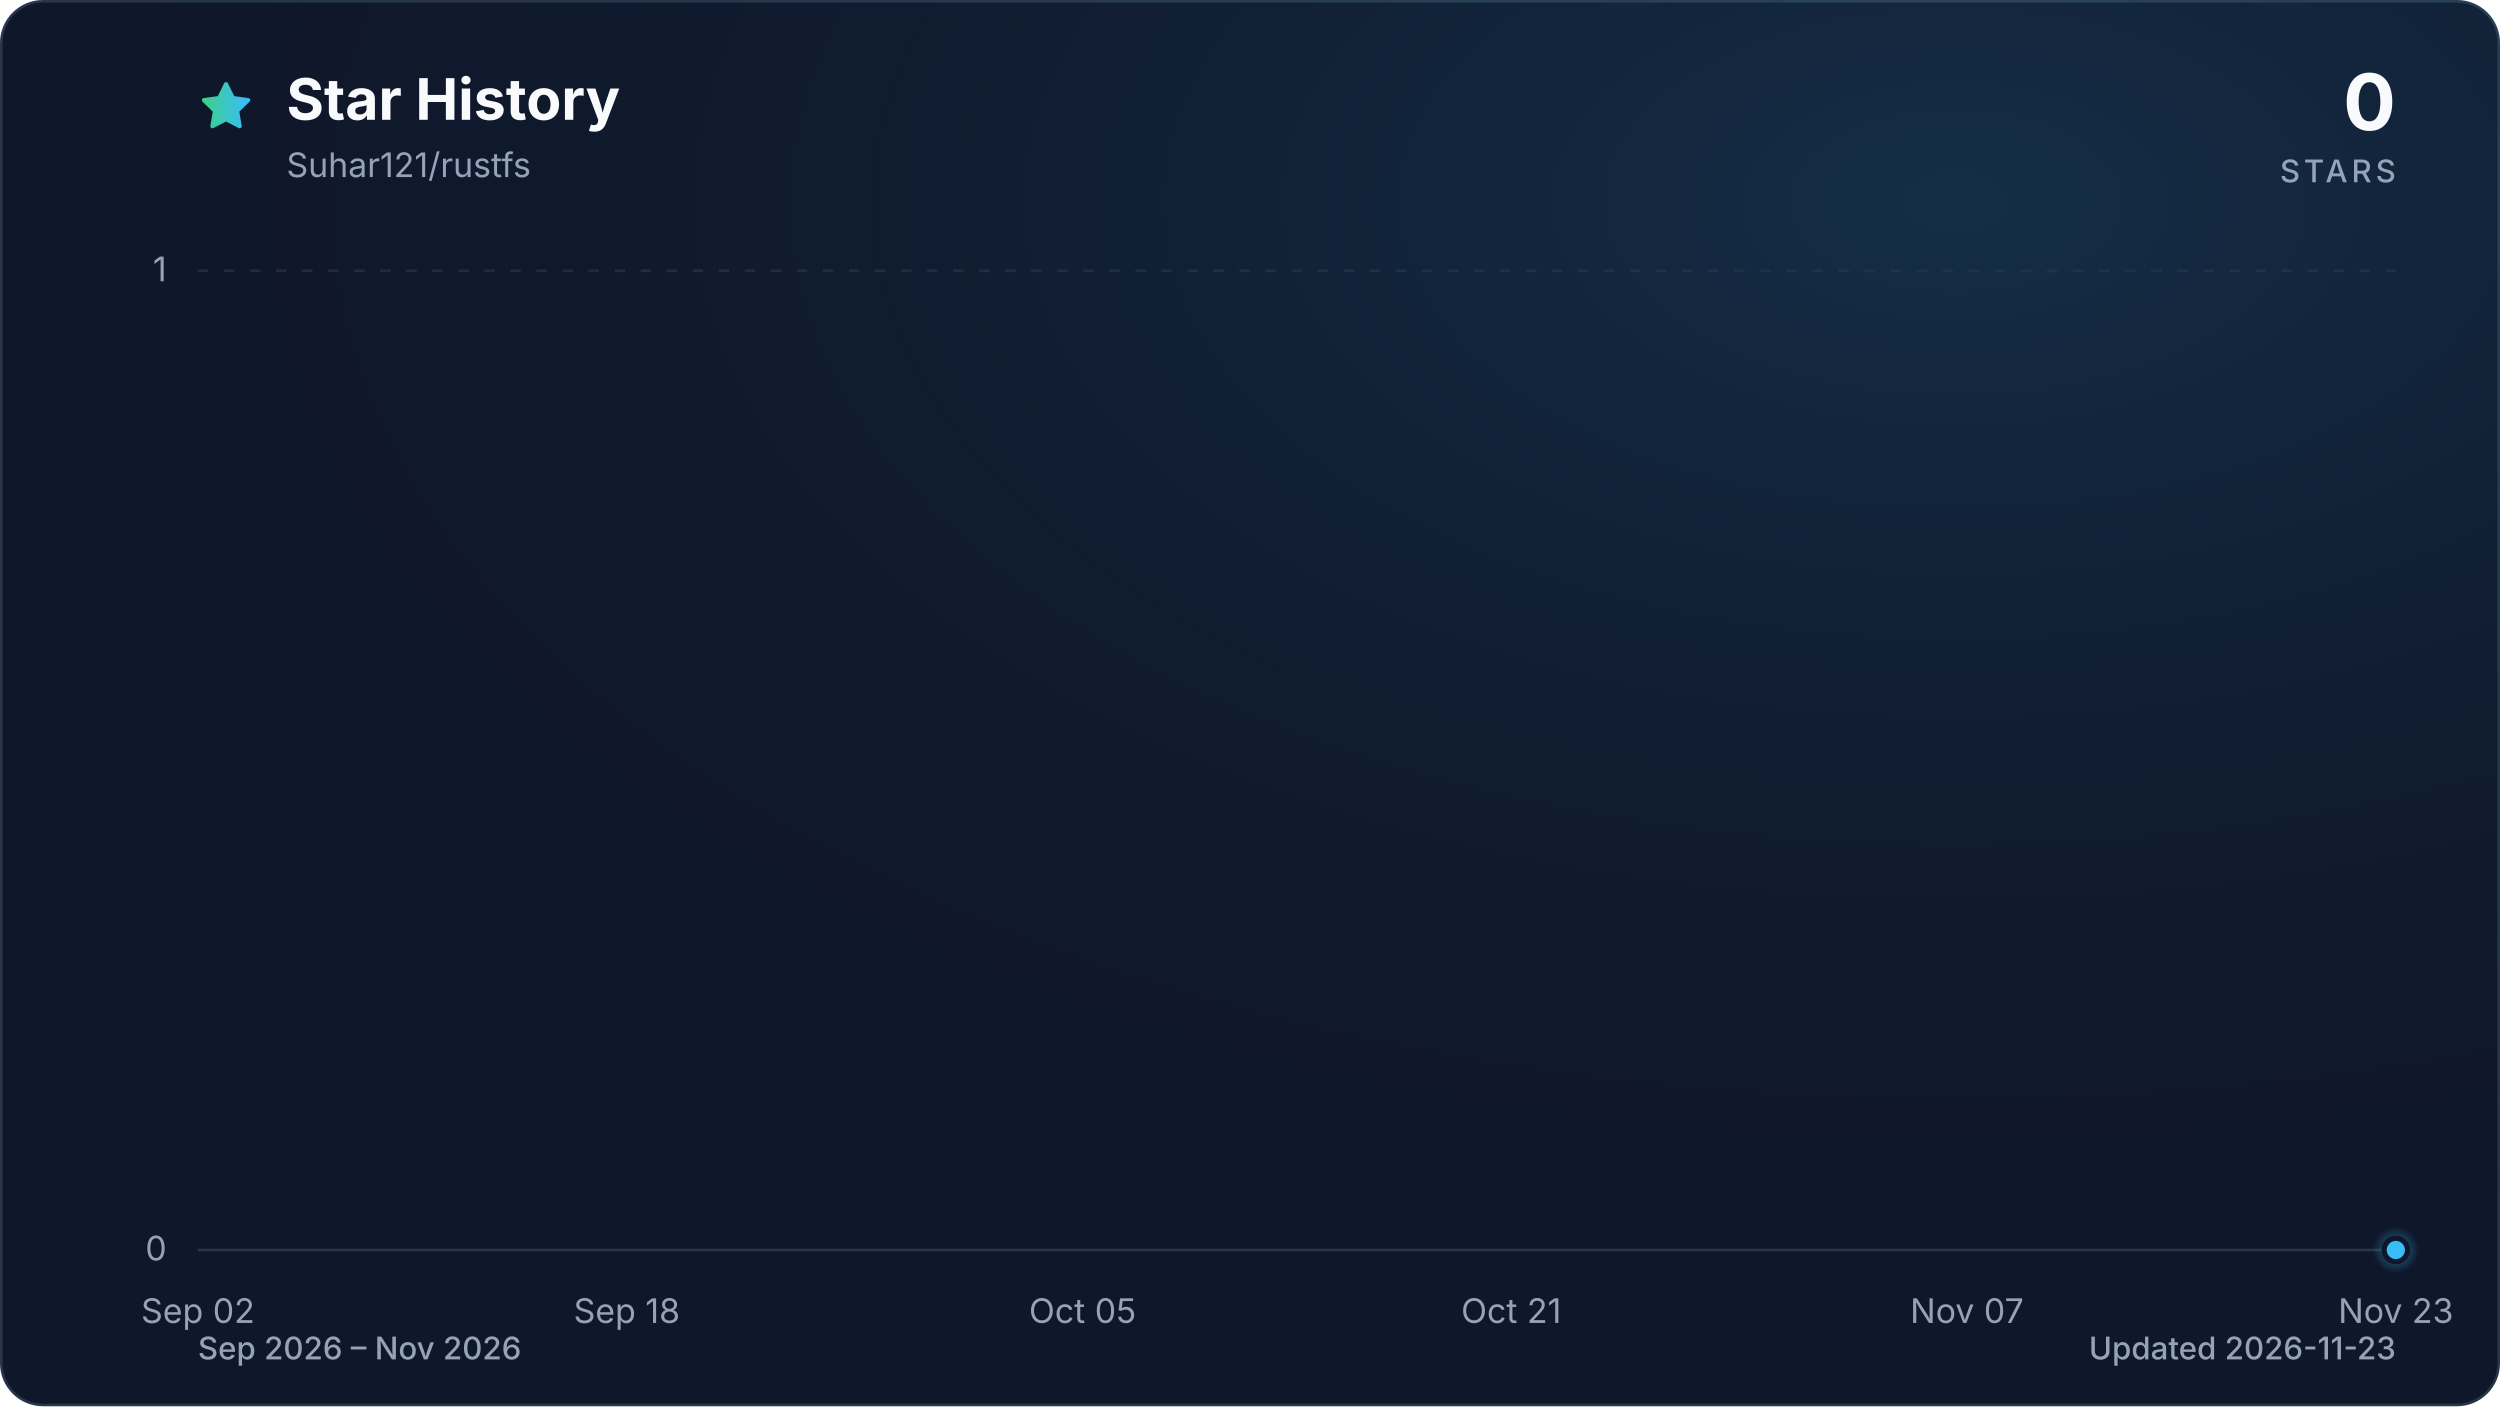
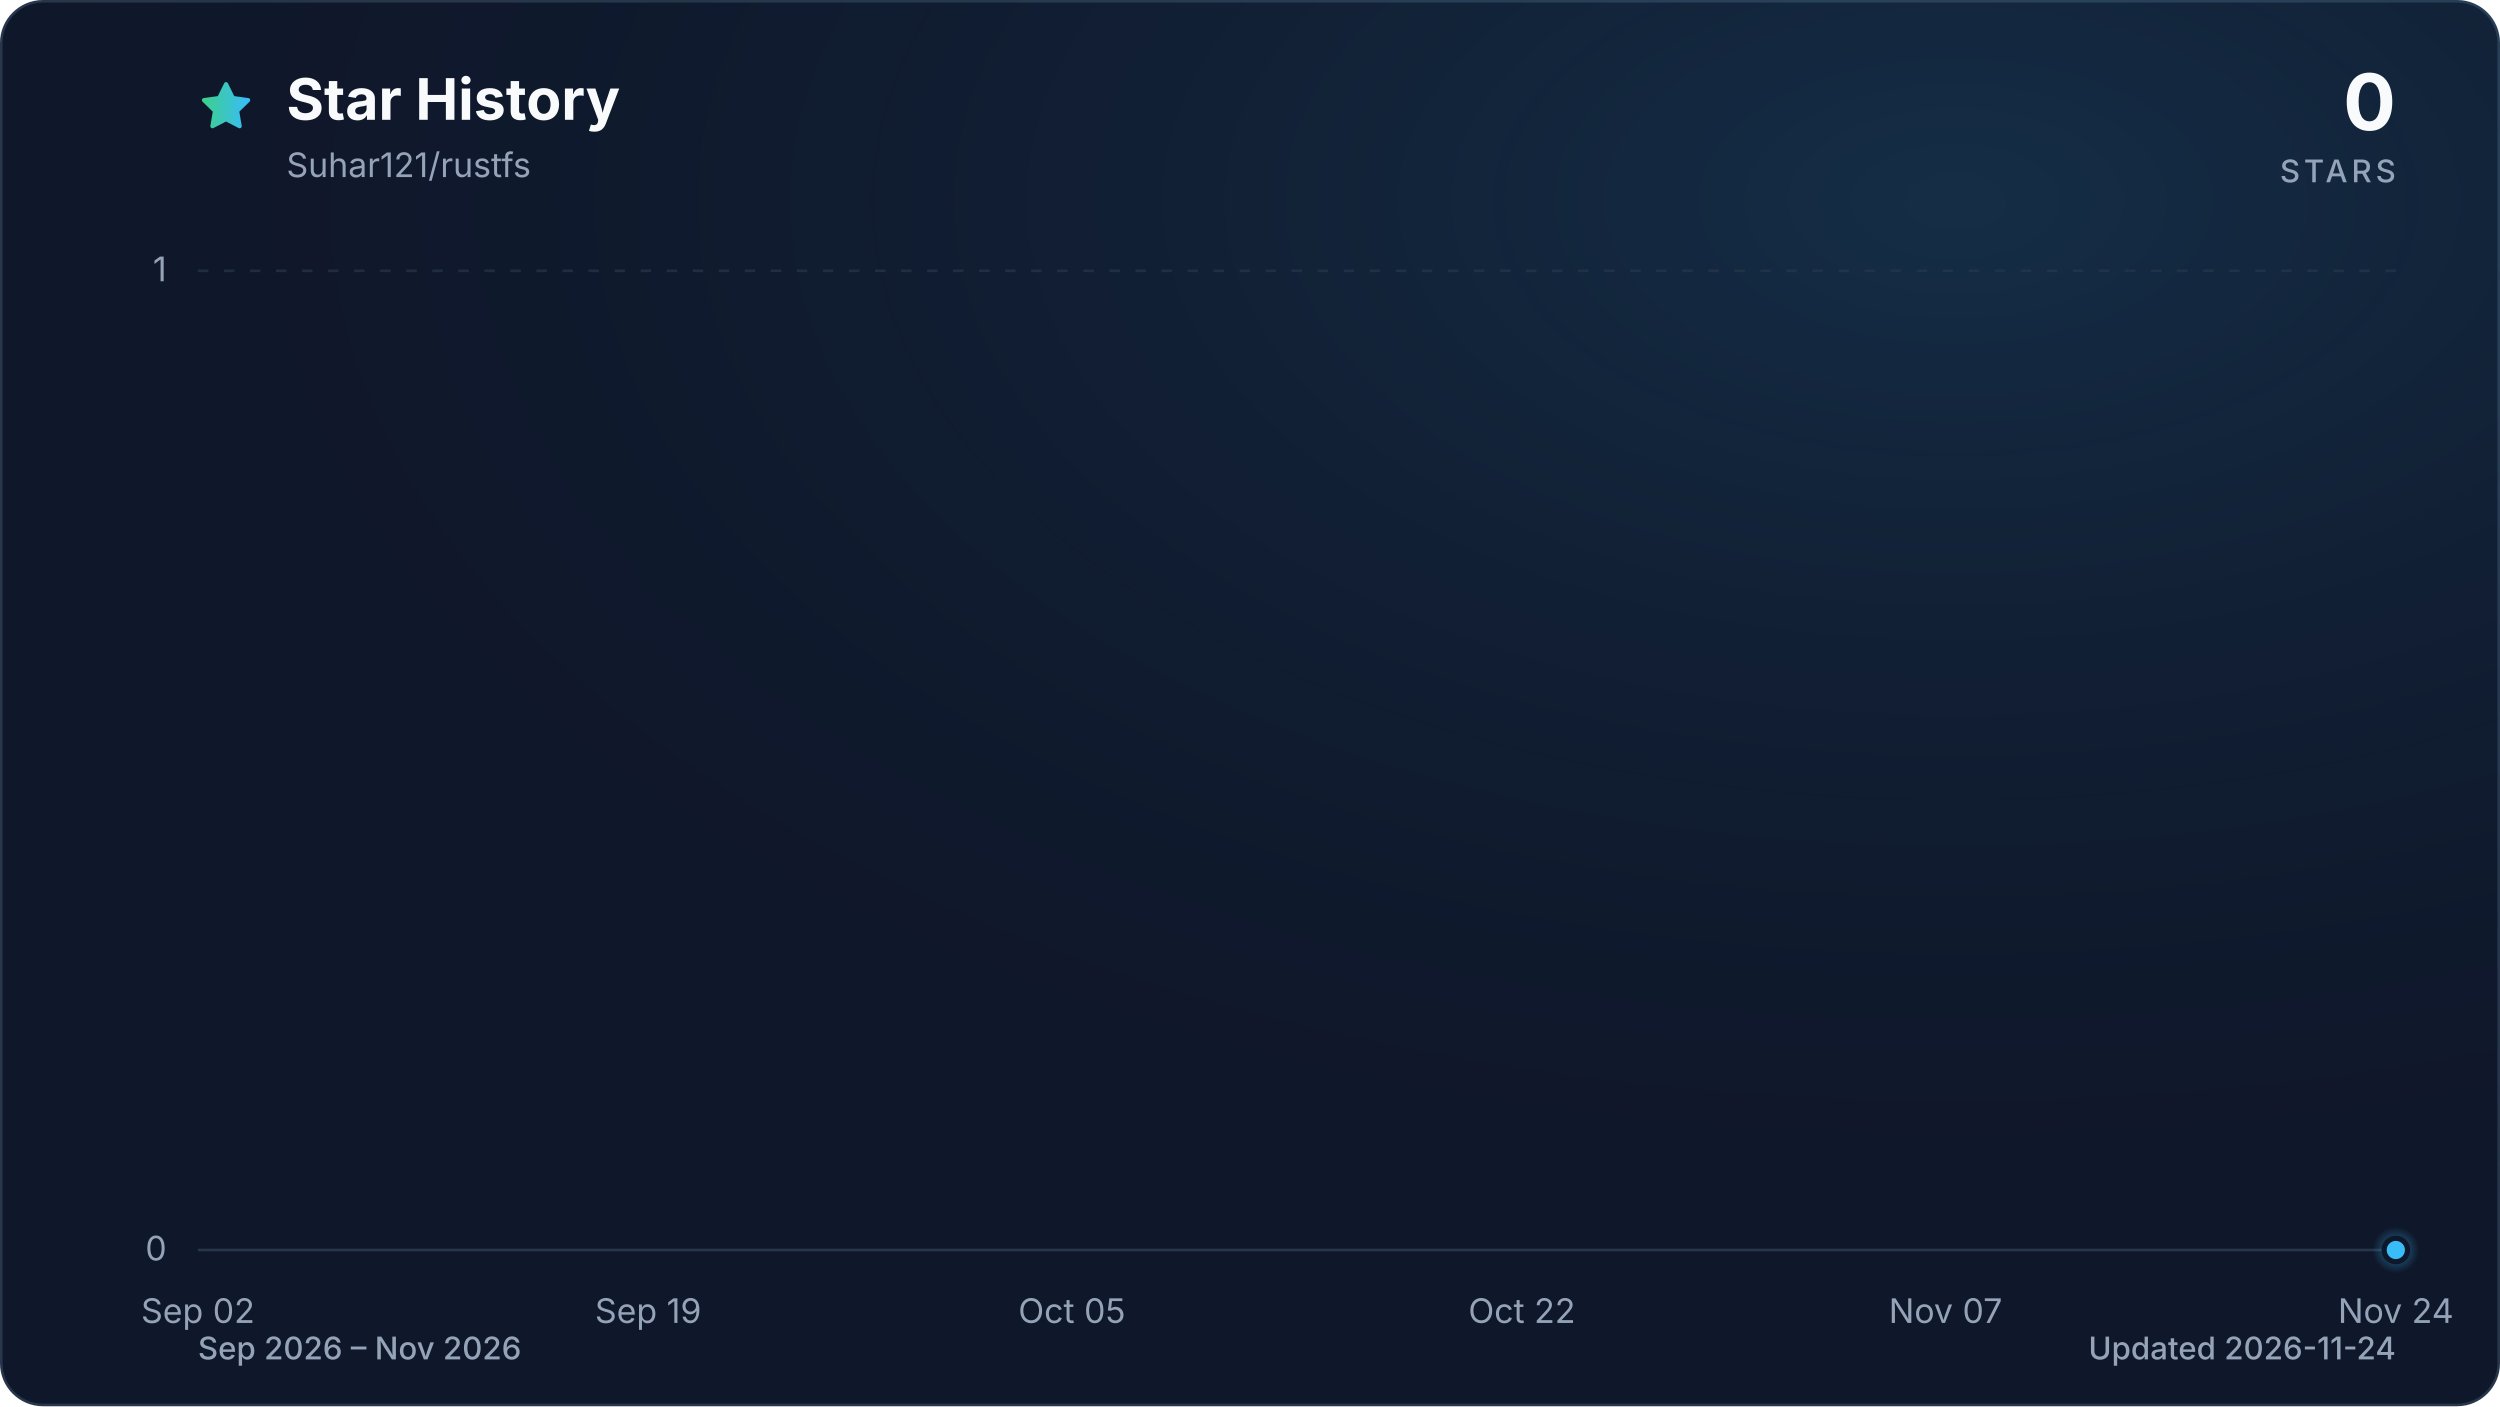
<svg xmlns="http://www.w3.org/2000/svg" viewBox="0 0 960 540" role="img" aria-labelledby="title description" data-style="gradient" data-variant="glow" data-animated="true">
  <defs>
    <linearGradient id="trend" x1="0" y1="0" x2="1" y2="0">
      <stop offset="0%" stop-color="#3ecf8e" />
      <stop offset="100%" stop-color="#38bdf8" />
    </linearGradient>
    <linearGradient id="area" x1="0" y1="0" x2="0" y2="1">
      <stop offset="0%" stop-color="#3ecf8e" stop-opacity="0.30" />
      <stop offset="55%" stop-color="#38bdf8" stop-opacity="0.10" />
      <stop offset="100%" stop-color="#38bdf8" stop-opacity="0.01" />
    </linearGradient>
    <radialGradient id="marker-halo" cx="50%" cy="50%" r="50%">
      <stop offset="0%" stop-color="#38bdf8" stop-opacity="0.55" />
      <stop offset="100%" stop-color="#38bdf8" stop-opacity="0" />
    </radialGradient>
    <radialGradient id="surface-glow" cx="78%" cy="14%" r="80%">
      <stop offset="0%" stop-color="#38bdf8" stop-opacity="0.14" />
      <stop offset="100%" stop-color="#0f172a" stop-opacity="0" />
    </radialGradient>
    <filter id="trend-glow" x="-20%" y="-20%" width="140%" height="140%">
      <feGaussianBlur stdDeviation="7" />
    </filter>
  </defs>
  <style>
.trend-enter{transform-box:fill-box;transform-origin:center;animation:trend-enter 520ms cubic-bezier(0.16,1,0.3,1)}
.marker-enter{transform-box:fill-box;transform-origin:center;animation:marker-enter 320ms cubic-bezier(0.16,1,0.3,1) 200ms both}
.marker-pulse{transform-box:fill-box;transform-origin:center;animation:marker-pulse 2.6s ease-out infinite}
@keyframes trend-enter{from{opacity:.35;transform:translateY(10px)}to{opacity:1;transform:translateY(0)}}
@keyframes marker-enter{from{opacity:0;transform:scale(.4)}to{opacity:1;transform:scale(1)}}
@keyframes marker-pulse{0%{opacity:.5;transform:scale(.7)}70%,100%{opacity:0;transform:scale(2.1)}}
@media (prefers-reduced-motion:reduce){.trend-enter,.marker-enter,.marker-pulse{animation:none!important}}
@media (prefers-reduced-motion:reduce){.marker-pulse{opacity:0}}
</style>
  <rect x="0.5" y="0.5" width="959" height="539" fill="#0f172a" stroke="#27364a" stroke-width="1" rx="16" />
  <rect width="960" height="540" fill="url(#surface-glow)" rx="16" />
  <path d="M12 2.6l2.9 5.9 6.5.9-4.7 4.6 1.1 6.5-5.8-3-5.8 3 1.1-6.5-4.7-4.6 6.5-.9L12 2.6Z" transform="translate(76 30) scale(.9)" fill="url(#trend)" stroke="url(#trend)" stroke-width="1.8" stroke-linejoin="round" aria-hidden="true" />
  <text x="110" y="46" fill="#f8fafc" font-family="ui-sans-serif, system-ui, -apple-system, BlinkMacSystemFont, 'Segoe UI', sans-serif" font-size="22" font-weight="700">Star History</text>
  <text x="110" y="68" fill="#94a3b8" font-family="ui-sans-serif, system-ui, -apple-system, BlinkMacSystemFont, 'Segoe UI', sans-serif" font-size="13">Suhar121/rustfs</text>
  <text x="920" y="50" fill="#f8fafc" font-family="ui-sans-serif, system-ui, -apple-system, BlinkMacSystemFont, 'Segoe UI', sans-serif" font-size="30" font-weight="700" text-anchor="end">0</text>
  <text x="920" y="70" fill="#94a3b8" font-family="ui-sans-serif, system-ui, -apple-system, BlinkMacSystemFont, 'Segoe UI', sans-serif" font-size="12" font-weight="500" letter-spacing="1.5" text-anchor="end">STARS</text>
  <line x1="76" y1="480.0" x2="920" y2="480.0" stroke="#27364a" stroke-width="1" stroke-dasharray="0" opacity="1" />
  <text x="64" y="484.0" fill="#94a3b8" font-family="ui-sans-serif, system-ui, -apple-system, BlinkMacSystemFont, 'Segoe UI', sans-serif" font-size="13" text-anchor="end">0</text>
  <line x1="76" y1="104.0" x2="920" y2="104.0" stroke="#27364a" stroke-width="1" stroke-dasharray="4 6" opacity="0.7" />
  <text x="64" y="108.0" fill="#94a3b8" font-family="ui-sans-serif, system-ui, -apple-system, BlinkMacSystemFont, 'Segoe UI', sans-serif" font-size="13" text-anchor="end">1</text>
  <text x="76.0" y="508" fill="#94a3b8" font-family="ui-sans-serif, system-ui, -apple-system, BlinkMacSystemFont, 'Segoe UI', sans-serif" font-size="13" text-anchor="middle">Sep 02</text>
-   <text x="240.7" y="508" fill="#94a3b8" font-family="ui-sans-serif, system-ui, -apple-system, BlinkMacSystemFont, 'Segoe UI', sans-serif" font-size="13" text-anchor="middle">Sep 18</text>
-   <text x="415.7" y="508" fill="#94a3b8" font-family="ui-sans-serif, system-ui, -apple-system, BlinkMacSystemFont, 'Segoe UI', sans-serif" font-size="13" text-anchor="middle">Oct 05</text>
-   <text x="580.3" y="508" fill="#94a3b8" font-family="ui-sans-serif, system-ui, -apple-system, BlinkMacSystemFont, 'Segoe UI', sans-serif" font-size="13" text-anchor="middle">Oct 21</text>
-   <text x="755.3" y="508" fill="#94a3b8" font-family="ui-sans-serif, system-ui, -apple-system, BlinkMacSystemFont, 'Segoe UI', sans-serif" font-size="13" text-anchor="middle">Nov 07</text>
-   <text x="920.0" y="508" fill="#94a3b8" font-family="ui-sans-serif, system-ui, -apple-system, BlinkMacSystemFont, 'Segoe UI', sans-serif" font-size="13" text-anchor="middle">Nov 23</text>
+   <text x="248.9" y="508" fill="#94a3b8" font-family="ui-sans-serif, system-ui, -apple-system, BlinkMacSystemFont, 'Segoe UI', sans-serif" font-size="13" text-anchor="middle">Sep 19</text>
+   <text x="411.6" y="508" fill="#94a3b8" font-family="ui-sans-serif, system-ui, -apple-system, BlinkMacSystemFont, 'Segoe UI', sans-serif" font-size="13" text-anchor="middle">Oct 05</text>
+   <text x="584.4" y="508" fill="#94a3b8" font-family="ui-sans-serif, system-ui, -apple-system, BlinkMacSystemFont, 'Segoe UI', sans-serif" font-size="13" text-anchor="middle">Oct 22</text>
+   <text x="747.1" y="508" fill="#94a3b8" font-family="ui-sans-serif, system-ui, -apple-system, BlinkMacSystemFont, 'Segoe UI', sans-serif" font-size="13" text-anchor="middle">Nov 07</text>
+   <text x="920.0" y="508" fill="#94a3b8" font-family="ui-sans-serif, system-ui, -apple-system, BlinkMacSystemFont, 'Segoe UI', sans-serif" font-size="13" text-anchor="middle">Nov 24</text>
  <g class="trend-enter">
-     <path d="M 76.0 480.0 C 79.4 480.0, 82.9 480.0, 86.3 480.0 C 89.7 480.0, 93.2 480.0, 96.6 480.0 C 100.0 480.0, 103.4 480.0, 106.9 480.0 C 110.3 480.0, 113.7 480.0, 117.2 480.0 C 120.6 480.0, 124.0 480.0, 127.5 480.0 C 130.9 480.0, 134.3 480.0, 137.8 480.0 C 141.2 480.0, 144.6 480.0, 148.0 480.0 C 151.5 480.0, 154.9 480.0, 158.3 480.0 C 161.8 480.0, 165.2 480.0, 168.6 480.0 C 172.1 480.0, 175.5 480.0, 178.9 480.0 C 182.4 480.0, 185.8 480.0, 189.2 480.0 C 192.7 480.0, 196.1 480.0, 199.5 480.0 C 202.9 480.0, 206.4 480.0, 209.8 480.0 C 213.2 480.0, 216.7 480.0, 220.1 480.0 C 223.5 480.0, 227.0 480.0, 230.4 480.0 C 233.8 480.0, 237.3 480.0, 240.7 480.0 C 244.1 480.0, 247.5 480.0, 251.0 480.0 C 254.4 480.0, 257.8 480.0, 261.3 480.0 C 264.7 480.0, 268.1 480.0, 271.6 480.0 C 275.0 480.0, 278.4 480.0, 281.9 480.0 C 285.3 480.0, 288.7 480.0, 292.1 480.0 C 295.6 480.0, 299.0 480.0, 302.4 480.0 C 305.9 480.0, 309.3 480.0, 312.7 480.0 C 316.2 480.0, 319.6 480.0, 323.0 480.0 C 326.5 480.0, 329.9 480.0, 333.3 480.0 C 336.7 480.0, 340.2 480.0, 343.6 480.0 C 347.0 480.0, 350.5 480.0, 353.9 480.0 C 357.3 480.0, 360.8 480.0, 364.2 480.0 C 367.6 480.0, 371.1 480.0, 374.5 480.0 C 377.9 480.0, 381.3 480.0, 384.8 480.0 C 388.2 480.0, 391.6 480.0, 395.1 480.0 C 398.5 480.0, 401.9 480.0, 405.4 480.0 C 408.8 480.0, 412.2 480.0, 415.7 480.0 C 419.1 480.0, 422.5 480.0, 426.0 480.0 C 429.4 480.0, 432.8 480.0, 436.2 480.0 C 439.7 480.0, 443.1 480.0, 446.5 480.0 C 450.0 480.0, 453.4 480.0, 456.8 480.0 C 460.3 480.0, 463.7 480.0, 467.1 480.0 C 470.6 480.0, 474.0 480.0, 477.4 480.0 C 480.8 480.0, 484.3 480.0, 487.7 480.0 C 491.1 480.0, 494.6 480.0, 498.0 480.0 C 501.4 480.0, 504.9 480.0, 508.3 480.0 C 511.7 480.0, 515.2 480.0, 518.6 480.0 C 522.0 480.0, 525.4 480.0, 528.9 480.0 C 532.3 480.0, 535.7 480.0, 539.2 480.0 C 542.6 480.0, 546.0 480.0, 549.5 480.0 C 552.9 480.0, 556.3 480.0, 559.8 480.0 C 563.2 480.0, 566.6 480.0, 570.0 480.0 C 573.5 480.0, 576.9 480.0, 580.3 480.0 C 583.8 480.0, 587.2 480.0, 590.6 480.0 C 594.1 480.0, 597.5 480.0, 600.9 480.0 C 604.4 480.0, 607.8 480.0, 611.2 480.0 C 614.7 480.0, 618.1 480.0, 621.5 480.0 C 624.9 480.0, 628.4 480.0, 631.8 480.0 C 635.2 480.0, 638.7 480.0, 642.1 480.0 C 645.5 480.0, 649.0 480.0, 652.4 480.0 C 655.8 480.0, 659.3 480.0, 662.7 480.0 C 666.1 480.0, 669.5 480.0, 673.0 480.0 C 676.4 480.0, 679.8 480.0, 683.3 480.0 C 686.7 480.0, 690.1 480.0, 693.6 480.0 C 697.0 480.0, 700.4 480.0, 703.9 480.0 C 707.3 480.0, 710.7 480.0, 714.1 480.0 C 717.6 480.0, 721.0 480.0, 724.4 480.0 C 727.9 480.0, 731.3 480.0, 734.7 480.0 C 738.2 480.0, 741.6 480.0, 745.0 480.0 C 748.5 480.0, 751.9 480.0, 755.3 480.0 C 758.7 480.0, 762.2 480.0, 765.6 480.0 C 769.0 480.0, 772.5 480.0, 775.9 480.0 C 779.3 480.0, 782.8 480.0, 786.2 480.0 C 789.6 480.0, 793.1 480.0, 796.5 480.0 C 799.9 480.0, 803.3 480.0, 806.8 480.0 C 810.2 480.0, 813.6 480.0, 817.1 480.0 C 820.5 480.0, 823.9 480.0, 827.4 480.0 C 830.8 480.0, 834.2 480.0, 837.7 480.0 C 841.1 480.0, 844.5 480.0, 848.0 480.0 C 851.4 480.0, 854.8 480.0, 858.2 480.0 C 861.7 480.0, 865.1 480.0, 868.5 480.0 C 872.0 480.0, 875.4 480.0, 878.8 480.0 C 882.3 480.0, 885.7 480.0, 889.1 480.0 C 892.6 480.0, 896.0 480.0, 899.4 480.0 C 902.8 480.0, 906.3 480.0, 909.7 480.0 C 913.1 480.0, 916.6 480.0, 920.0 480.0 L 920.0 480.0 L 76.0 480.0 Z" fill="url(#area)" />
-     <path d="M 76.0 480.0 C 79.4 480.0, 82.9 480.0, 86.3 480.0 C 89.7 480.0, 93.2 480.0, 96.6 480.0 C 100.0 480.0, 103.4 480.0, 106.9 480.0 C 110.3 480.0, 113.7 480.0, 117.2 480.0 C 120.6 480.0, 124.0 480.0, 127.5 480.0 C 130.9 480.0, 134.3 480.0, 137.8 480.0 C 141.2 480.0, 144.6 480.0, 148.0 480.0 C 151.5 480.0, 154.9 480.0, 158.3 480.0 C 161.8 480.0, 165.2 480.0, 168.6 480.0 C 172.1 480.0, 175.5 480.0, 178.9 480.0 C 182.4 480.0, 185.8 480.0, 189.2 480.0 C 192.7 480.0, 196.1 480.0, 199.5 480.0 C 202.9 480.0, 206.4 480.0, 209.8 480.0 C 213.2 480.0, 216.7 480.0, 220.1 480.0 C 223.5 480.0, 227.0 480.0, 230.4 480.0 C 233.8 480.0, 237.3 480.0, 240.7 480.0 C 244.1 480.0, 247.5 480.0, 251.0 480.0 C 254.4 480.0, 257.8 480.0, 261.3 480.0 C 264.7 480.0, 268.1 480.0, 271.6 480.0 C 275.0 480.0, 278.4 480.0, 281.9 480.0 C 285.3 480.0, 288.7 480.0, 292.1 480.0 C 295.6 480.0, 299.0 480.0, 302.4 480.0 C 305.9 480.0, 309.3 480.0, 312.7 480.0 C 316.2 480.0, 319.6 480.0, 323.0 480.0 C 326.5 480.0, 329.9 480.0, 333.3 480.0 C 336.7 480.0, 340.2 480.0, 343.6 480.0 C 347.0 480.0, 350.5 480.0, 353.9 480.0 C 357.3 480.0, 360.8 480.0, 364.2 480.0 C 367.6 480.0, 371.1 480.0, 374.5 480.0 C 377.9 480.0, 381.3 480.0, 384.8 480.0 C 388.2 480.0, 391.6 480.0, 395.1 480.0 C 398.5 480.0, 401.9 480.0, 405.4 480.0 C 408.8 480.0, 412.2 480.0, 415.7 480.0 C 419.1 480.0, 422.5 480.0, 426.0 480.0 C 429.4 480.0, 432.8 480.0, 436.2 480.0 C 439.7 480.0, 443.1 480.0, 446.5 480.0 C 450.0 480.0, 453.4 480.0, 456.8 480.0 C 460.3 480.0, 463.7 480.0, 467.1 480.0 C 470.6 480.0, 474.0 480.0, 477.4 480.0 C 480.8 480.0, 484.3 480.0, 487.7 480.0 C 491.1 480.0, 494.6 480.0, 498.0 480.0 C 501.4 480.0, 504.9 480.0, 508.3 480.0 C 511.7 480.0, 515.2 480.0, 518.6 480.0 C 522.0 480.0, 525.4 480.0, 528.9 480.0 C 532.3 480.0, 535.7 480.0, 539.2 480.0 C 542.6 480.0, 546.0 480.0, 549.5 480.0 C 552.9 480.0, 556.3 480.0, 559.8 480.0 C 563.2 480.0, 566.6 480.0, 570.0 480.0 C 573.5 480.0, 576.9 480.0, 580.3 480.0 C 583.8 480.0, 587.2 480.0, 590.6 480.0 C 594.1 480.0, 597.5 480.0, 600.9 480.0 C 604.4 480.0, 607.8 480.0, 611.2 480.0 C 614.7 480.0, 618.1 480.0, 621.5 480.0 C 624.9 480.0, 628.4 480.0, 631.8 480.0 C 635.2 480.0, 638.7 480.0, 642.1 480.0 C 645.5 480.0, 649.0 480.0, 652.4 480.0 C 655.8 480.0, 659.3 480.0, 662.7 480.0 C 666.1 480.0, 669.5 480.0, 673.0 480.0 C 676.4 480.0, 679.8 480.0, 683.3 480.0 C 686.7 480.0, 690.1 480.0, 693.6 480.0 C 697.0 480.0, 700.4 480.0, 703.9 480.0 C 707.3 480.0, 710.7 480.0, 714.1 480.0 C 717.6 480.0, 721.0 480.0, 724.4 480.0 C 727.9 480.0, 731.3 480.0, 734.7 480.0 C 738.2 480.0, 741.6 480.0, 745.0 480.0 C 748.5 480.0, 751.9 480.0, 755.3 480.0 C 758.7 480.0, 762.2 480.0, 765.6 480.0 C 769.0 480.0, 772.5 480.0, 775.9 480.0 C 779.3 480.0, 782.8 480.0, 786.2 480.0 C 789.6 480.0, 793.1 480.0, 796.5 480.0 C 799.9 480.0, 803.3 480.0, 806.8 480.0 C 810.2 480.0, 813.6 480.0, 817.1 480.0 C 820.5 480.0, 823.9 480.0, 827.4 480.0 C 830.8 480.0, 834.2 480.0, 837.7 480.0 C 841.1 480.0, 844.5 480.0, 848.0 480.0 C 851.4 480.0, 854.8 480.0, 858.2 480.0 C 861.7 480.0, 865.1 480.0, 868.5 480.0 C 872.0 480.0, 875.4 480.0, 878.8 480.0 C 882.3 480.0, 885.7 480.0, 889.1 480.0 C 892.6 480.0, 896.0 480.0, 899.4 480.0 C 902.8 480.0, 906.3 480.0, 909.7 480.0 C 913.1 480.0, 916.6 480.0, 920.0 480.0" fill="none" stroke="url(#trend)" stroke-width="12" stroke-linecap="round" stroke-linejoin="round" opacity="0.16" filter="url(#trend-glow)" />
-     <path d="M 76.0 480.0 C 79.4 480.0, 82.9 480.0, 86.3 480.0 C 89.7 480.0, 93.2 480.0, 96.6 480.0 C 100.0 480.0, 103.4 480.0, 106.9 480.0 C 110.3 480.0, 113.7 480.0, 117.2 480.0 C 120.6 480.0, 124.0 480.0, 127.5 480.0 C 130.9 480.0, 134.3 480.0, 137.8 480.0 C 141.2 480.0, 144.6 480.0, 148.0 480.0 C 151.5 480.0, 154.9 480.0, 158.3 480.0 C 161.8 480.0, 165.2 480.0, 168.6 480.0 C 172.1 480.0, 175.5 480.0, 178.9 480.0 C 182.4 480.0, 185.8 480.0, 189.2 480.0 C 192.7 480.0, 196.1 480.0, 199.5 480.0 C 202.9 480.0, 206.4 480.0, 209.8 480.0 C 213.2 480.0, 216.7 480.0, 220.1 480.0 C 223.5 480.0, 227.0 480.0, 230.4 480.0 C 233.8 480.0, 237.3 480.0, 240.7 480.0 C 244.1 480.0, 247.5 480.0, 251.0 480.0 C 254.4 480.0, 257.8 480.0, 261.3 480.0 C 264.7 480.0, 268.1 480.0, 271.6 480.0 C 275.0 480.0, 278.4 480.0, 281.9 480.0 C 285.3 480.0, 288.7 480.0, 292.1 480.0 C 295.6 480.0, 299.0 480.0, 302.4 480.0 C 305.9 480.0, 309.3 480.0, 312.7 480.0 C 316.2 480.0, 319.6 480.0, 323.0 480.0 C 326.5 480.0, 329.9 480.0, 333.3 480.0 C 336.7 480.0, 340.2 480.0, 343.6 480.0 C 347.0 480.0, 350.5 480.0, 353.9 480.0 C 357.3 480.0, 360.8 480.0, 364.2 480.0 C 367.6 480.0, 371.1 480.0, 374.5 480.0 C 377.9 480.0, 381.3 480.0, 384.8 480.0 C 388.2 480.0, 391.6 480.0, 395.1 480.0 C 398.5 480.0, 401.9 480.0, 405.4 480.0 C 408.8 480.0, 412.2 480.0, 415.7 480.0 C 419.1 480.0, 422.5 480.0, 426.0 480.0 C 429.4 480.0, 432.8 480.0, 436.2 480.0 C 439.7 480.0, 443.1 480.0, 446.5 480.0 C 450.0 480.0, 453.4 480.0, 456.8 480.0 C 460.3 480.0, 463.7 480.0, 467.1 480.0 C 470.6 480.0, 474.0 480.0, 477.4 480.0 C 480.8 480.0, 484.3 480.0, 487.7 480.0 C 491.1 480.0, 494.6 480.0, 498.0 480.0 C 501.4 480.0, 504.9 480.0, 508.3 480.0 C 511.7 480.0, 515.2 480.0, 518.6 480.0 C 522.0 480.0, 525.4 480.0, 528.9 480.0 C 532.3 480.0, 535.7 480.0, 539.2 480.0 C 542.6 480.0, 546.0 480.0, 549.5 480.0 C 552.9 480.0, 556.3 480.0, 559.8 480.0 C 563.2 480.0, 566.6 480.0, 570.0 480.0 C 573.5 480.0, 576.9 480.0, 580.3 480.0 C 583.8 480.0, 587.2 480.0, 590.6 480.0 C 594.1 480.0, 597.5 480.0, 600.9 480.0 C 604.4 480.0, 607.8 480.0, 611.2 480.0 C 614.7 480.0, 618.1 480.0, 621.5 480.0 C 624.9 480.0, 628.4 480.0, 631.8 480.0 C 635.2 480.0, 638.7 480.0, 642.1 480.0 C 645.5 480.0, 649.0 480.0, 652.4 480.0 C 655.8 480.0, 659.3 480.0, 662.7 480.0 C 666.1 480.0, 669.5 480.0, 673.0 480.0 C 676.4 480.0, 679.8 480.0, 683.3 480.0 C 686.7 480.0, 690.1 480.0, 693.6 480.0 C 697.0 480.0, 700.4 480.0, 703.9 480.0 C 707.3 480.0, 710.7 480.0, 714.1 480.0 C 717.6 480.0, 721.0 480.0, 724.4 480.0 C 727.9 480.0, 731.3 480.0, 734.7 480.0 C 738.2 480.0, 741.6 480.0, 745.0 480.0 C 748.5 480.0, 751.9 480.0, 755.3 480.0 C 758.7 480.0, 762.2 480.0, 765.6 480.0 C 769.0 480.0, 772.5 480.0, 775.9 480.0 C 779.3 480.0, 782.8 480.0, 786.2 480.0 C 789.6 480.0, 793.1 480.0, 796.5 480.0 C 799.9 480.0, 803.3 480.0, 806.8 480.0 C 810.2 480.0, 813.6 480.0, 817.1 480.0 C 820.5 480.0, 823.9 480.0, 827.4 480.0 C 830.8 480.0, 834.2 480.0, 837.7 480.0 C 841.1 480.0, 844.5 480.0, 848.0 480.0 C 851.4 480.0, 854.8 480.0, 858.2 480.0 C 861.7 480.0, 865.1 480.0, 868.5 480.0 C 872.0 480.0, 875.4 480.0, 878.8 480.0 C 882.3 480.0, 885.7 480.0, 889.1 480.0 C 892.6 480.0, 896.0 480.0, 899.4 480.0 C 902.8 480.0, 906.3 480.0, 909.7 480.0 C 913.1 480.0, 916.6 480.0, 920.0 480.0" fill="none" stroke="url(#trend)" stroke-width="3" stroke-linecap="round" stroke-linejoin="round" />
+     <path d="M 76.0 480.0 C 79.4 480.0, 82.8 480.0, 86.2 480.0 C 89.6 480.0, 92.9 480.0, 96.3 480.0 C 99.7 480.0, 103.1 480.0, 106.5 480.0 C 109.9 480.0, 113.3 480.0, 116.7 480.0 C 120.1 480.0, 123.5 480.0, 126.8 480.0 C 130.2 480.0, 133.6 480.0, 137.0 480.0 C 140.4 480.0, 143.8 480.0, 147.2 480.0 C 150.6 480.0, 154.0 480.0, 157.3 480.0 C 160.7 480.0, 164.1 480.0, 167.5 480.0 C 170.9 480.0, 174.3 480.0, 177.7 480.0 C 181.1 480.0, 184.5 480.0, 187.9 480.0 C 191.2 480.0, 194.6 480.0, 198.0 480.0 C 201.4 480.0, 204.8 480.0, 208.2 480.0 C 211.6 480.0, 215.0 480.0, 218.4 480.0 C 221.8 480.0, 225.1 480.0, 228.5 480.0 C 231.9 480.0, 235.3 480.0, 238.7 480.0 C 242.1 480.0, 245.5 480.0, 248.9 480.0 C 252.3 480.0, 255.6 480.0, 259.0 480.0 C 262.4 480.0, 265.8 480.0, 269.2 480.0 C 272.6 480.0, 276.0 480.0, 279.4 480.0 C 282.8 480.0, 286.2 480.0, 289.5 480.0 C 292.9 480.0, 296.3 480.0, 299.7 480.0 C 303.1 480.0, 306.5 480.0, 309.9 480.0 C 313.3 480.0, 316.7 480.0, 320.0 480.0 C 323.4 480.0, 326.8 480.0, 330.2 480.0 C 333.6 480.0, 337.0 480.0, 340.4 480.0 C 343.8 480.0, 347.2 480.0, 350.6 480.0 C 353.9 480.0, 357.3 480.0, 360.7 480.0 C 364.1 480.0, 367.5 480.0, 370.9 480.0 C 374.3 480.0, 377.7 480.0, 381.1 480.0 C 384.4 480.0, 387.8 480.0, 391.2 480.0 C 394.6 480.0, 398.0 480.0, 401.4 480.0 C 404.8 480.0, 408.2 480.0, 411.6 480.0 C 415.0 480.0, 418.3 480.0, 421.7 480.0 C 425.1 480.0, 428.5 480.0, 431.9 480.0 C 435.3 480.0, 438.7 480.0, 442.1 480.0 C 445.5 480.0, 448.9 480.0, 452.2 480.0 C 455.6 480.0, 459.0 480.0, 462.4 480.0 C 465.8 480.0, 469.2 480.0, 472.6 480.0 C 476.0 480.0, 479.4 480.0, 482.7 480.0 C 486.1 480.0, 489.5 480.0, 492.9 480.0 C 496.3 480.0, 499.7 480.0, 503.1 480.0 C 506.5 480.0, 509.9 480.0, 513.3 480.0 C 516.6 480.0, 520.0 480.0, 523.4 480.0 C 526.8 480.0, 530.2 480.0, 533.6 480.0 C 537.0 480.0, 540.4 480.0, 543.8 480.0 C 547.1 480.0, 550.5 480.0, 553.9 480.0 C 557.3 480.0, 560.7 480.0, 564.1 480.0 C 567.5 480.0, 570.9 480.0, 574.3 480.0 C 577.7 480.0, 581.0 480.0, 584.4 480.0 C 587.8 480.0, 591.2 480.0, 594.6 480.0 C 598.0 480.0, 601.4 480.0, 604.8 480.0 C 608.2 480.0, 611.6 480.0, 614.9 480.0 C 618.3 480.0, 621.7 480.0, 625.1 480.0 C 628.5 480.0, 631.9 480.0, 635.3 480.0 C 638.7 480.0, 642.1 480.0, 645.4 480.0 C 648.8 480.0, 652.2 480.0, 655.6 480.0 C 659.0 480.0, 662.4 480.0, 665.8 480.0 C 669.2 480.0, 672.6 480.0, 676.0 480.0 C 679.3 480.0, 682.7 480.0, 686.1 480.0 C 689.5 480.0, 692.9 480.0, 696.3 480.0 C 699.7 480.0, 703.1 480.0, 706.5 480.0 C 709.8 480.0, 713.2 480.0, 716.6 480.0 C 720.0 480.0, 723.4 480.0, 726.8 480.0 C 730.2 480.0, 733.6 480.0, 737.0 480.0 C 740.4 480.0, 743.7 480.0, 747.1 480.0 C 750.5 480.0, 753.9 480.0, 757.3 480.0 C 760.7 480.0, 764.1 480.0, 767.5 480.0 C 770.9 480.0, 774.2 480.0, 777.6 480.0 C 781.0 480.0, 784.4 480.0, 787.8 480.0 C 791.2 480.0, 794.6 480.0, 798.0 480.0 C 801.4 480.0, 804.8 480.0, 808.1 480.0 C 811.5 480.0, 814.9 480.0, 818.3 480.0 C 821.7 480.0, 825.1 480.0, 828.5 480.0 C 831.9 480.0, 835.3 480.0, 838.7 480.0 C 842.0 480.0, 845.4 480.0, 848.8 480.0 C 852.2 480.0, 855.6 480.0, 859.0 480.0 C 862.4 480.0, 865.8 480.0, 869.2 480.0 C 872.5 480.0, 875.9 480.0, 879.3 480.0 C 882.7 480.0, 886.1 480.0, 889.5 480.0 C 892.9 480.0, 896.3 480.0, 899.7 480.0 C 903.1 480.0, 906.4 480.0, 909.8 480.0 C 913.2 480.0, 916.6 480.0, 920.0 480.0 L 920.0 480.0 L 76.0 480.0 Z" fill="url(#area)" />
+     <path d="M 76.0 480.0 C 79.4 480.0, 82.8 480.0, 86.2 480.0 C 89.6 480.0, 92.9 480.0, 96.3 480.0 C 99.7 480.0, 103.1 480.0, 106.5 480.0 C 109.9 480.0, 113.3 480.0, 116.7 480.0 C 120.1 480.0, 123.5 480.0, 126.8 480.0 C 130.2 480.0, 133.6 480.0, 137.0 480.0 C 140.4 480.0, 143.8 480.0, 147.2 480.0 C 150.6 480.0, 154.0 480.0, 157.3 480.0 C 160.7 480.0, 164.1 480.0, 167.5 480.0 C 170.9 480.0, 174.3 480.0, 177.7 480.0 C 181.1 480.0, 184.5 480.0, 187.9 480.0 C 191.2 480.0, 194.6 480.0, 198.0 480.0 C 201.4 480.0, 204.8 480.0, 208.2 480.0 C 211.6 480.0, 215.0 480.0, 218.4 480.0 C 221.8 480.0, 225.1 480.0, 228.5 480.0 C 231.9 480.0, 235.3 480.0, 238.7 480.0 C 242.1 480.0, 245.5 480.0, 248.9 480.0 C 252.3 480.0, 255.6 480.0, 259.0 480.0 C 262.4 480.0, 265.8 480.0, 269.2 480.0 C 272.6 480.0, 276.0 480.0, 279.4 480.0 C 282.8 480.0, 286.2 480.0, 289.5 480.0 C 292.9 480.0, 296.3 480.0, 299.7 480.0 C 303.1 480.0, 306.5 480.0, 309.9 480.0 C 313.3 480.0, 316.7 480.0, 320.0 480.0 C 323.4 480.0, 326.8 480.0, 330.2 480.0 C 333.6 480.0, 337.0 480.0, 340.4 480.0 C 343.8 480.0, 347.2 480.0, 350.6 480.0 C 353.9 480.0, 357.3 480.0, 360.7 480.0 C 364.1 480.0, 367.5 480.0, 370.9 480.0 C 374.3 480.0, 377.7 480.0, 381.1 480.0 C 384.4 480.0, 387.8 480.0, 391.2 480.0 C 394.6 480.0, 398.0 480.0, 401.4 480.0 C 404.8 480.0, 408.2 480.0, 411.6 480.0 C 415.0 480.0, 418.3 480.0, 421.7 480.0 C 425.1 480.0, 428.5 480.0, 431.9 480.0 C 435.3 480.0, 438.7 480.0, 442.1 480.0 C 445.5 480.0, 448.9 480.0, 452.2 480.0 C 455.6 480.0, 459.0 480.0, 462.4 480.0 C 465.8 480.0, 469.2 480.0, 472.6 480.0 C 476.0 480.0, 479.4 480.0, 482.7 480.0 C 486.1 480.0, 489.5 480.0, 492.9 480.0 C 496.3 480.0, 499.7 480.0, 503.1 480.0 C 506.5 480.0, 509.9 480.0, 513.3 480.0 C 516.6 480.0, 520.0 480.0, 523.4 480.0 C 526.8 480.0, 530.2 480.0, 533.6 480.0 C 537.0 480.0, 540.4 480.0, 543.8 480.0 C 547.1 480.0, 550.5 480.0, 553.9 480.0 C 557.3 480.0, 560.7 480.0, 564.1 480.0 C 567.5 480.0, 570.9 480.0, 574.3 480.0 C 577.7 480.0, 581.0 480.0, 584.4 480.0 C 587.8 480.0, 591.2 480.0, 594.6 480.0 C 598.0 480.0, 601.4 480.0, 604.8 480.0 C 608.2 480.0, 611.6 480.0, 614.9 480.0 C 618.3 480.0, 621.7 480.0, 625.1 480.0 C 628.5 480.0, 631.9 480.0, 635.3 480.0 C 638.7 480.0, 642.1 480.0, 645.4 480.0 C 648.8 480.0, 652.2 480.0, 655.6 480.0 C 659.0 480.0, 662.4 480.0, 665.8 480.0 C 669.2 480.0, 672.6 480.0, 676.0 480.0 C 679.3 480.0, 682.7 480.0, 686.1 480.0 C 689.5 480.0, 692.9 480.0, 696.3 480.0 C 699.7 480.0, 703.1 480.0, 706.5 480.0 C 709.8 480.0, 713.2 480.0, 716.6 480.0 C 720.0 480.0, 723.4 480.0, 726.8 480.0 C 730.2 480.0, 733.6 480.0, 737.0 480.0 C 740.4 480.0, 743.7 480.0, 747.1 480.0 C 750.5 480.0, 753.9 480.0, 757.3 480.0 C 760.7 480.0, 764.1 480.0, 767.5 480.0 C 770.9 480.0, 774.2 480.0, 777.6 480.0 C 781.0 480.0, 784.4 480.0, 787.8 480.0 C 791.2 480.0, 794.6 480.0, 798.0 480.0 C 801.4 480.0, 804.8 480.0, 808.1 480.0 C 811.5 480.0, 814.9 480.0, 818.3 480.0 C 821.7 480.0, 825.1 480.0, 828.5 480.0 C 831.9 480.0, 835.3 480.0, 838.7 480.0 C 842.0 480.0, 845.4 480.0, 848.8 480.0 C 852.2 480.0, 855.6 480.0, 859.0 480.0 C 862.4 480.0, 865.8 480.0, 869.2 480.0 C 872.5 480.0, 875.9 480.0, 879.3 480.0 C 882.7 480.0, 886.1 480.0, 889.5 480.0 C 892.9 480.0, 896.3 480.0, 899.7 480.0 C 903.1 480.0, 906.4 480.0, 909.8 480.0 C 913.2 480.0, 916.6 480.0, 920.0 480.0" fill="none" stroke="url(#trend)" stroke-width="12" stroke-linecap="round" stroke-linejoin="round" opacity="0.16" filter="url(#trend-glow)" />
+     <path d="M 76.0 480.0 C 79.4 480.0, 82.8 480.0, 86.2 480.0 C 89.6 480.0, 92.9 480.0, 96.3 480.0 C 99.7 480.0, 103.1 480.0, 106.5 480.0 C 109.9 480.0, 113.3 480.0, 116.7 480.0 C 120.1 480.0, 123.5 480.0, 126.8 480.0 C 130.2 480.0, 133.6 480.0, 137.0 480.0 C 140.4 480.0, 143.8 480.0, 147.2 480.0 C 150.6 480.0, 154.0 480.0, 157.3 480.0 C 160.7 480.0, 164.1 480.0, 167.5 480.0 C 170.9 480.0, 174.3 480.0, 177.7 480.0 C 181.1 480.0, 184.5 480.0, 187.9 480.0 C 191.2 480.0, 194.6 480.0, 198.0 480.0 C 201.4 480.0, 204.8 480.0, 208.2 480.0 C 211.6 480.0, 215.0 480.0, 218.4 480.0 C 221.8 480.0, 225.1 480.0, 228.5 480.0 C 231.9 480.0, 235.3 480.0, 238.7 480.0 C 242.1 480.0, 245.5 480.0, 248.9 480.0 C 252.3 480.0, 255.6 480.0, 259.0 480.0 C 262.4 480.0, 265.8 480.0, 269.2 480.0 C 272.6 480.0, 276.0 480.0, 279.4 480.0 C 282.8 480.0, 286.2 480.0, 289.5 480.0 C 292.9 480.0, 296.3 480.0, 299.7 480.0 C 303.1 480.0, 306.5 480.0, 309.9 480.0 C 313.3 480.0, 316.7 480.0, 320.0 480.0 C 323.4 480.0, 326.8 480.0, 330.2 480.0 C 333.6 480.0, 337.0 480.0, 340.4 480.0 C 343.8 480.0, 347.2 480.0, 350.6 480.0 C 353.9 480.0, 357.3 480.0, 360.7 480.0 C 364.1 480.0, 367.5 480.0, 370.9 480.0 C 374.3 480.0, 377.7 480.0, 381.1 480.0 C 384.4 480.0, 387.8 480.0, 391.2 480.0 C 394.6 480.0, 398.0 480.0, 401.4 480.0 C 404.8 480.0, 408.2 480.0, 411.6 480.0 C 415.0 480.0, 418.3 480.0, 421.7 480.0 C 425.1 480.0, 428.5 480.0, 431.9 480.0 C 435.3 480.0, 438.7 480.0, 442.1 480.0 C 445.5 480.0, 448.9 480.0, 452.2 480.0 C 455.6 480.0, 459.0 480.0, 462.4 480.0 C 465.8 480.0, 469.2 480.0, 472.6 480.0 C 476.0 480.0, 479.4 480.0, 482.7 480.0 C 486.1 480.0, 489.5 480.0, 492.9 480.0 C 496.3 480.0, 499.7 480.0, 503.1 480.0 C 506.5 480.0, 509.9 480.0, 513.3 480.0 C 516.6 480.0, 520.0 480.0, 523.4 480.0 C 526.8 480.0, 530.2 480.0, 533.6 480.0 C 537.0 480.0, 540.4 480.0, 543.8 480.0 C 547.1 480.0, 550.5 480.0, 553.9 480.0 C 557.3 480.0, 560.7 480.0, 564.1 480.0 C 567.5 480.0, 570.9 480.0, 574.3 480.0 C 577.7 480.0, 581.0 480.0, 584.4 480.0 C 587.8 480.0, 591.2 480.0, 594.6 480.0 C 598.0 480.0, 601.4 480.0, 604.8 480.0 C 608.2 480.0, 611.6 480.0, 614.9 480.0 C 618.3 480.0, 621.7 480.0, 625.1 480.0 C 628.5 480.0, 631.9 480.0, 635.3 480.0 C 638.7 480.0, 642.1 480.0, 645.4 480.0 C 648.8 480.0, 652.2 480.0, 655.6 480.0 C 659.0 480.0, 662.4 480.0, 665.8 480.0 C 669.2 480.0, 672.6 480.0, 676.0 480.0 C 679.3 480.0, 682.7 480.0, 686.1 480.0 C 689.5 480.0, 692.9 480.0, 696.3 480.0 C 699.7 480.0, 703.1 480.0, 706.5 480.0 C 709.8 480.0, 713.2 480.0, 716.6 480.0 C 720.0 480.0, 723.4 480.0, 726.8 480.0 C 730.2 480.0, 733.6 480.0, 737.0 480.0 C 740.4 480.0, 743.7 480.0, 747.1 480.0 C 750.5 480.0, 753.9 480.0, 757.3 480.0 C 760.7 480.0, 764.1 480.0, 767.5 480.0 C 770.9 480.0, 774.2 480.0, 777.6 480.0 C 781.0 480.0, 784.4 480.0, 787.8 480.0 C 791.2 480.0, 794.6 480.0, 798.0 480.0 C 801.4 480.0, 804.8 480.0, 808.1 480.0 C 811.5 480.0, 814.9 480.0, 818.3 480.0 C 821.7 480.0, 825.1 480.0, 828.5 480.0 C 831.9 480.0, 835.3 480.0, 838.7 480.0 C 842.0 480.0, 845.4 480.0, 848.8 480.0 C 852.2 480.0, 855.6 480.0, 859.0 480.0 C 862.4 480.0, 865.8 480.0, 869.2 480.0 C 872.5 480.0, 875.9 480.0, 879.3 480.0 C 882.7 480.0, 886.1 480.0, 889.5 480.0 C 892.9 480.0, 896.3 480.0, 899.7 480.0 C 903.1 480.0, 906.4 480.0, 909.8 480.0 C 913.2 480.0, 916.6 480.0, 920.0 480.0" fill="none" stroke="url(#trend)" stroke-width="3" stroke-linecap="round" stroke-linejoin="round" />
  </g>
  <g class="marker-enter">
    <circle class="marker-pulse" cx="920.0" cy="480.0" r="9" fill="url(#marker-halo)" />
    <circle cx="920.0" cy="480.0" r="4.5" fill="#38bdf8" stroke="#0f172a" stroke-width="2" />
  </g>
  <text x="76" y="522" fill="#94a3b8" font-family="ui-sans-serif, system-ui, -apple-system, BlinkMacSystemFont, 'Segoe UI', sans-serif" font-size="12" font-weight="500">Sep 2026 – Nov 2026</text>
-   <text x="920" y="522" fill="#94a3b8" font-family="ui-sans-serif, system-ui, -apple-system, BlinkMacSystemFont, 'Segoe UI', sans-serif" font-size="12" font-weight="500" text-anchor="end">Updated 2026-11-23</text>
+   <text x="920" y="522" fill="#94a3b8" font-family="ui-sans-serif, system-ui, -apple-system, BlinkMacSystemFont, 'Segoe UI', sans-serif" font-size="12" font-weight="500" text-anchor="end">Updated 2026-11-24</text>
</svg>
